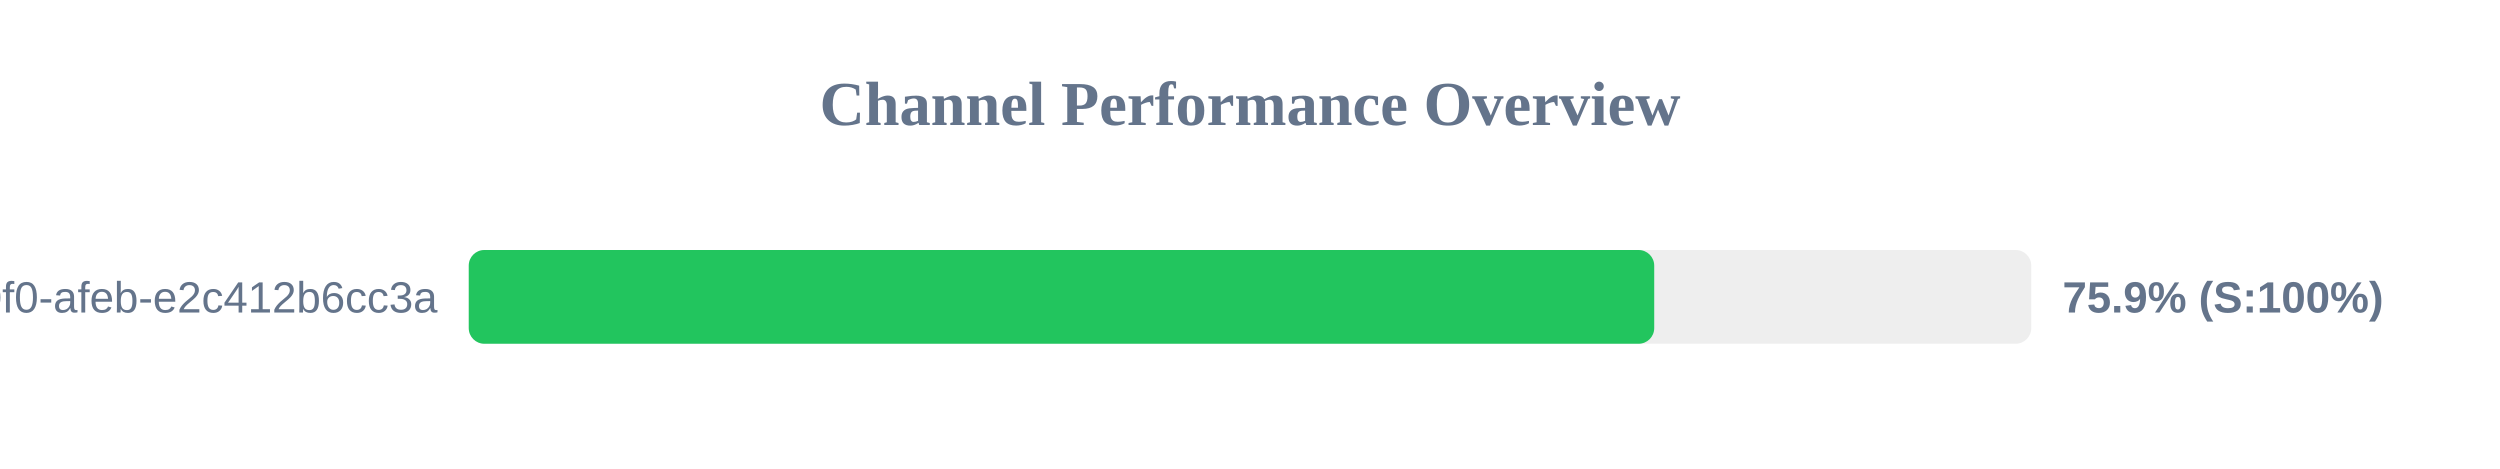
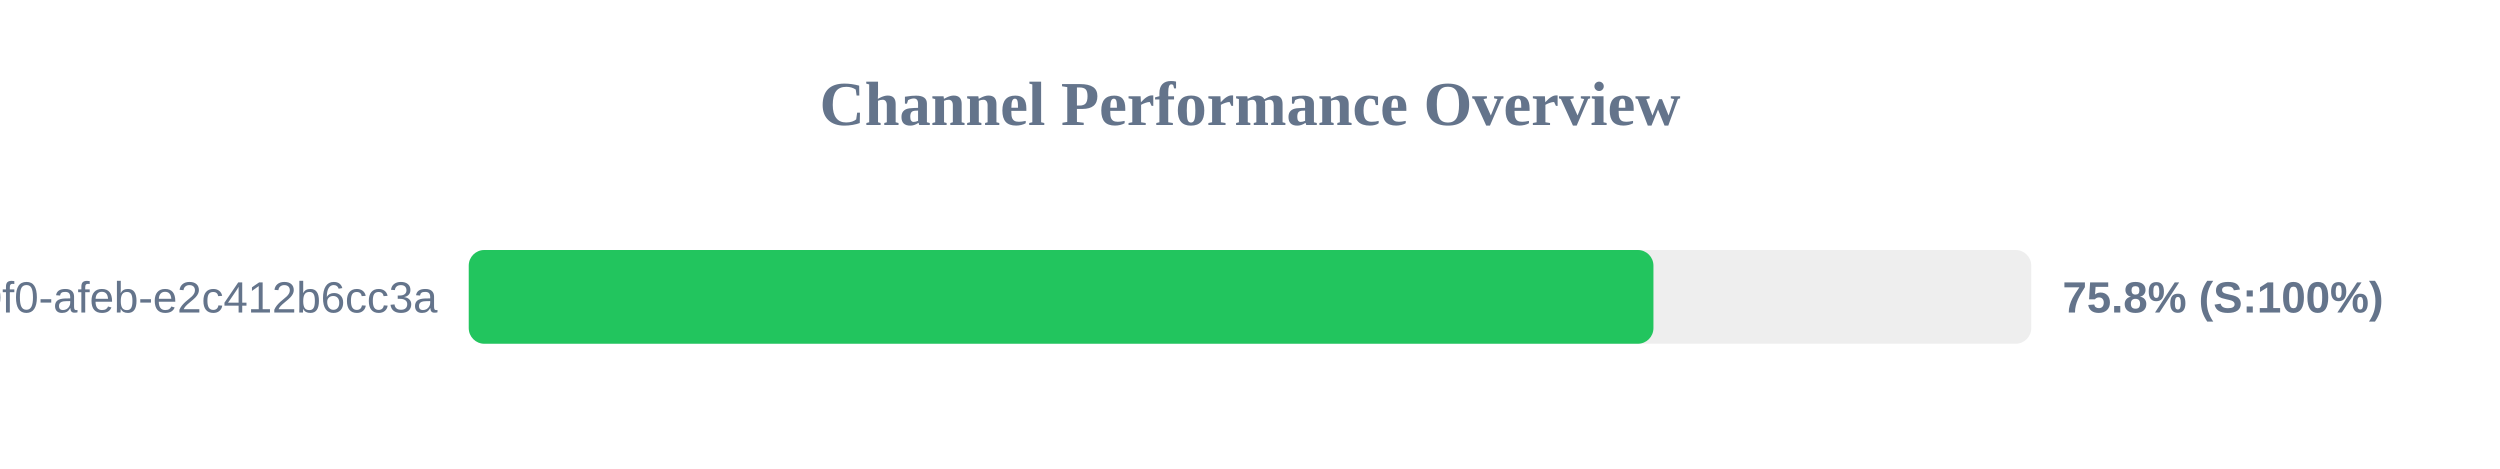
<svg xmlns="http://www.w3.org/2000/svg" width="800" height="150" version="1.1">
  <style>
        .row { font: 14px Arial; fill: #64748b; }
        .score { font: bold 14px Arial; fill: #64748b; }
    </style>
  <text x="400" y="40" text-anchor="middle" font-size="20px" font-weight="bold" fill="#64748b">Channel Performance Overview</text>
  <rect x="150" y="80" width="500" height="30" fill="#eee" rx="5" />
-   <rect x="150" y="80" width="379.35" height="30" fill="#22c55e" rx="5" />
+   <rect x="150" y="80" width="379.1" height="30" fill="#22c55e" rx="5" />
  <text x="140" y="100" text-anchor="end" class="row">?uuid=c6e02cd8-ce11-40f0-afeb-e2c412b6cc3a</text>
-   <text x="660" y="100" text-anchor="start" class="score">75.9% (S:100%)</text>
+   <text x="660" y="100" text-anchor="start" class="score">75.8% (S:100%)</text>
</svg>
